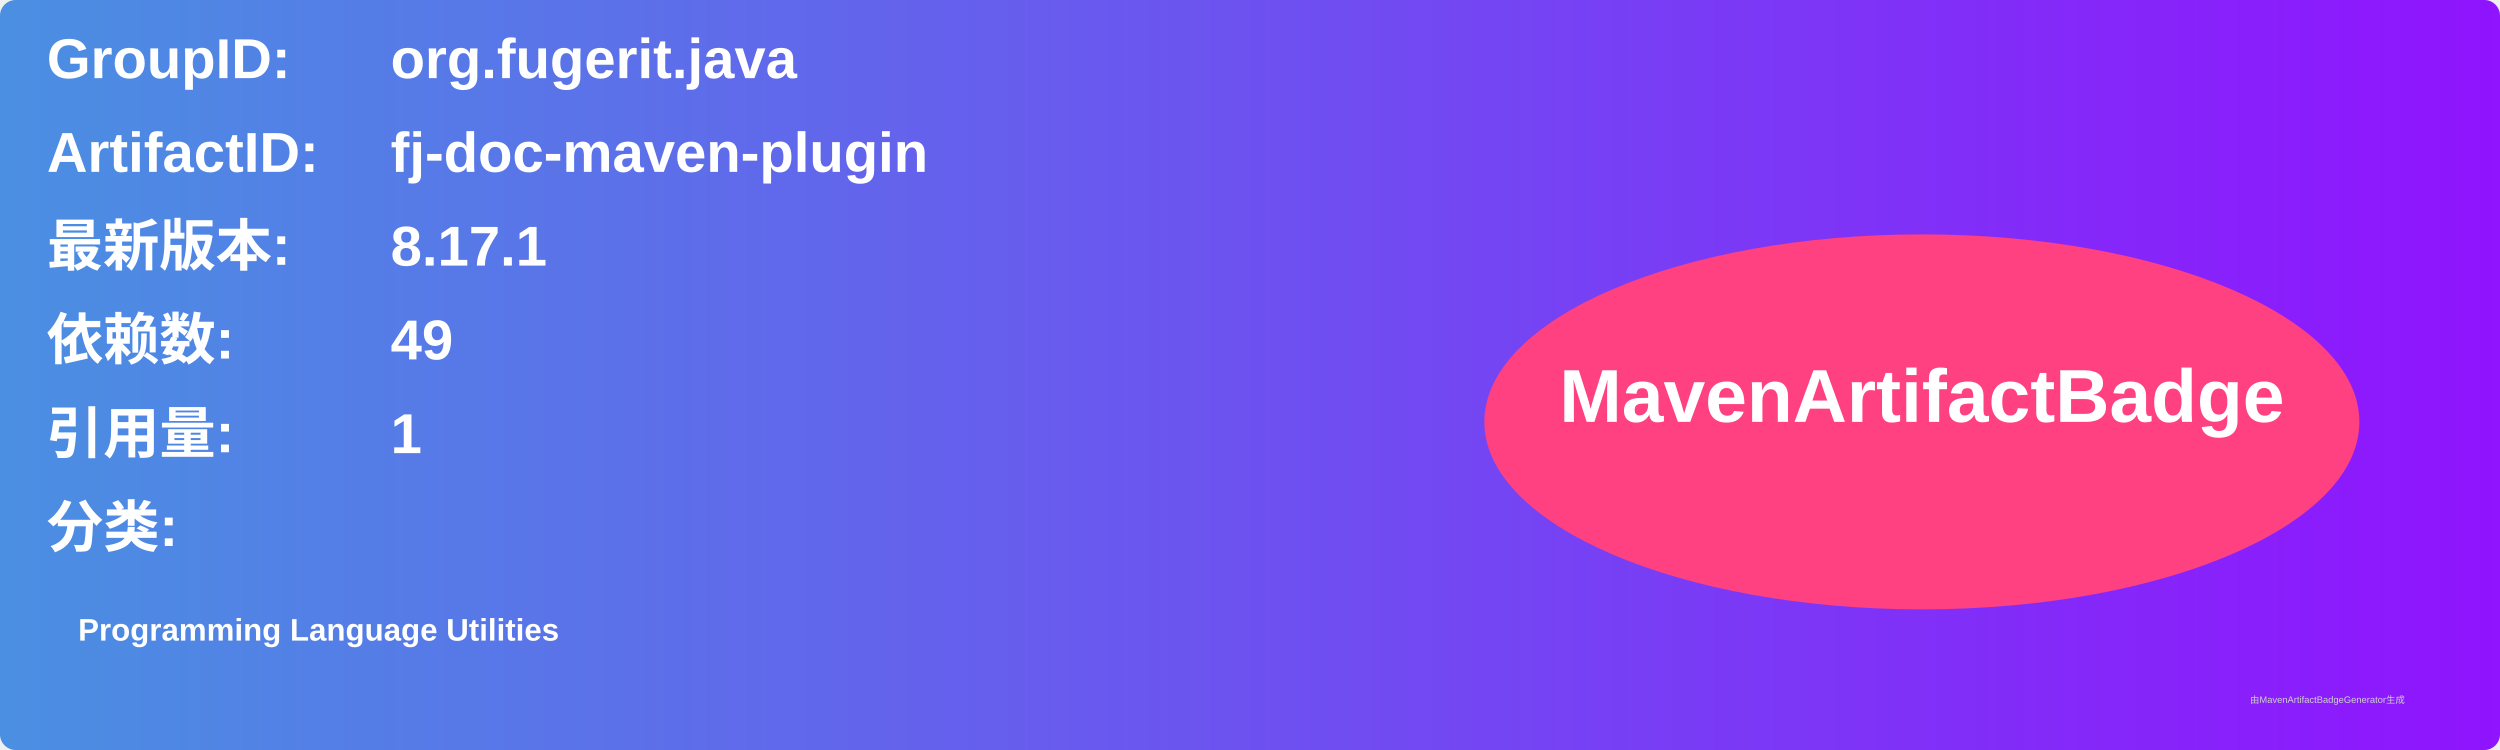
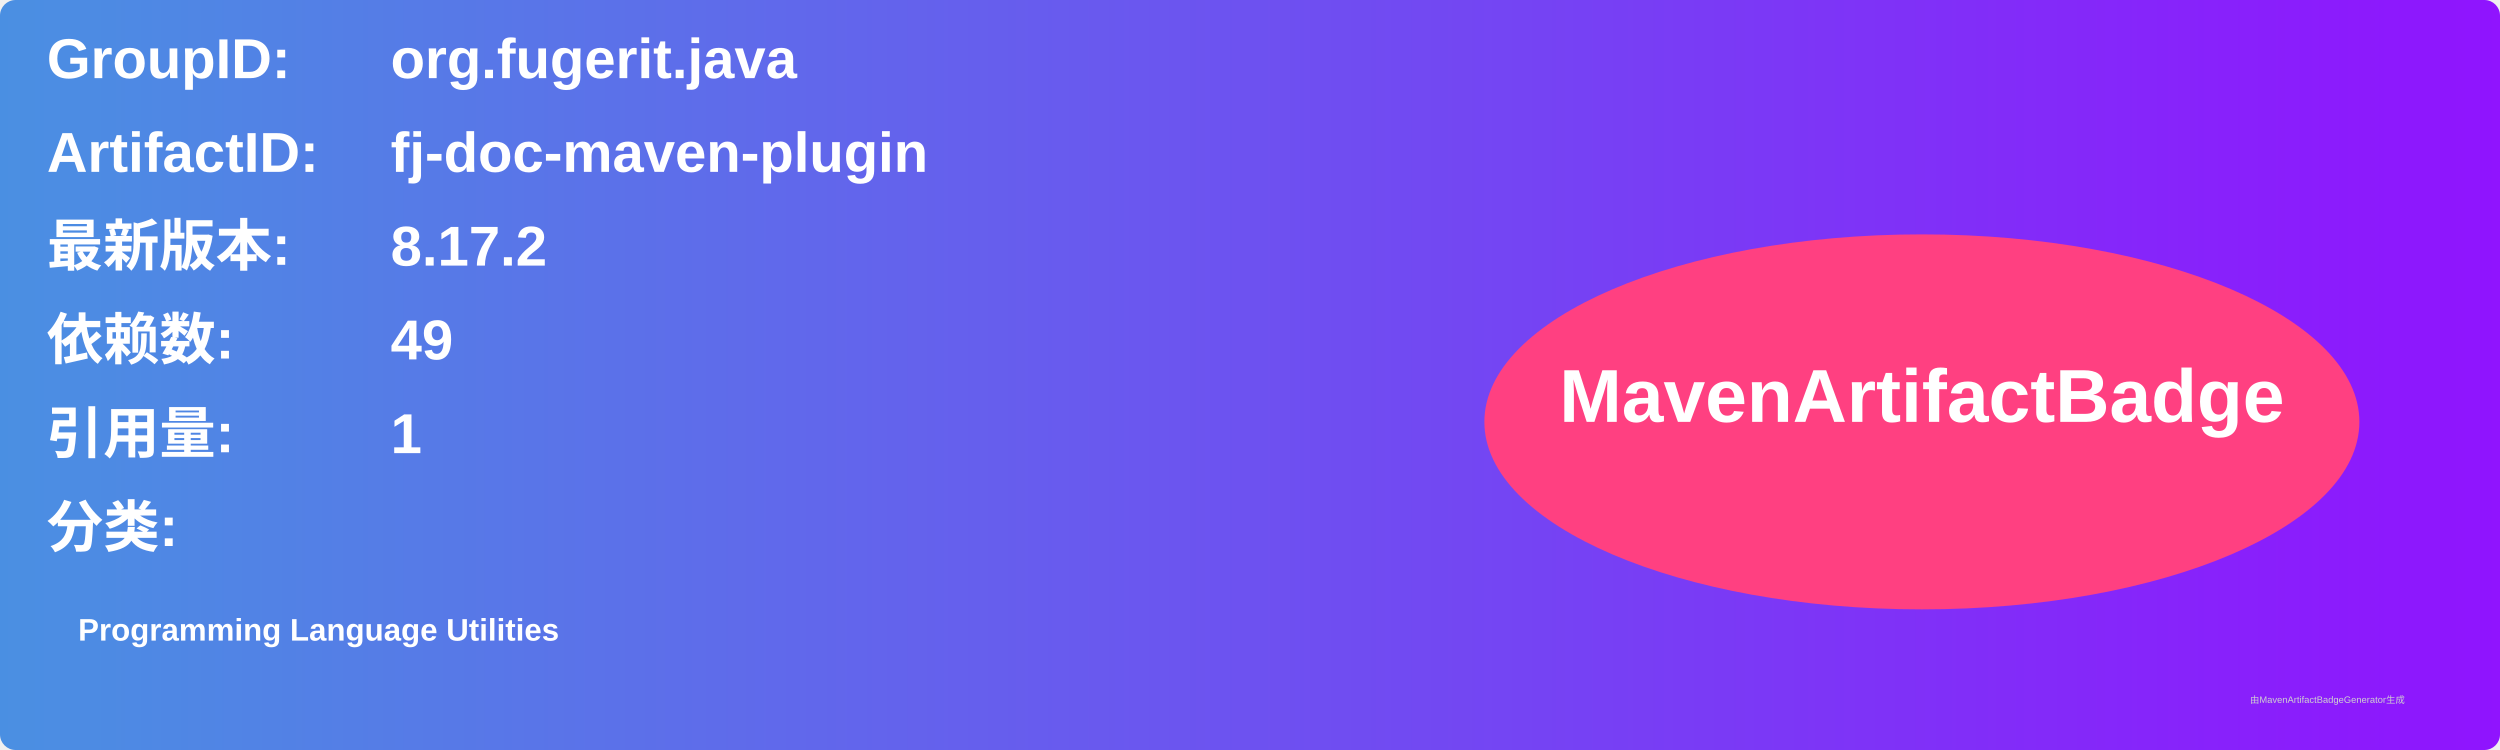
<svg xmlns="http://www.w3.org/2000/svg" width="800" height="240" viewBox="0 0 800 240">
  <linearGradient id="grad" x1="0%" y1="0%" x2="100%" y2="0%">
    <stop offset="0%" stop-color="#4a90e2" />
    <stop offset="100%" stop-color="#9013fe" />
  </linearGradient>
  <rect width="100%" height="100%" rx="5" ry="5" fill="url(#grad)" />
  <g transform="translate(15, 15)">
    <text x="0" y="10" font-family="Arial" font-size="18" fill="white" font-weight="bold" width="260">GroupID:</text>
    <text x="110" y="10" font-family="Arial" font-size="18" fill="white" font-weight="bold" width="460">org.fugerit.java</text>
    <text x="0" y="40" font-family="Arial" font-size="18" fill="white" font-weight="bold" width="260">ArtifactID:</text>
    <text x="110" y="40" font-family="Arial" font-size="18" fill="white" font-weight="bold" width="460">fj-doc-maven-plugin</text>
    <text x="0" y="70" font-family="Arial" font-size="18" fill="white" font-weight="bold">最新版本:</text>
    <text x="110" y="70" font-family="Arial" font-size="18" fill="white" font-weight="bold">
-       <tspan font-weight="bold">8.17.1</tspan>
+       <tspan font-weight="bold">8.17.2</tspan>
    </text>
    <text x="0" y="100" font-family="Arial" font-size="18" fill="white" font-weight="bold">依赖数: </text>
    <text x="110" y="100" font-family="Arial" font-size="18" fill="white">
      <tspan font-weight="bold">49</tspan>
    </text>
    <text x="0" y="130" font-family="Arial" font-size="18" fill="white" font-weight="bold">引用量: </text>
    <text x="110" y="130" font-family="Arial" font-size="18" fill="white">
      <tspan font-weight="bold">1</tspan>
    </text>
    <text x="0" y="160" font-family="Arial" font-size="18" fill="white" font-weight="bold">分类:</text>
    <text x="10" y="190" font-family="Arial" font-size="10" fill="white">
      <tspan font-weight="bold">Programming Language Utilities</tspan>
    </text>
    <ellipse cx="600" cy="120" rx="140" ry="60" fill="#ff4081" />
    <text x="600" y="120" text-anchor="middle" font-family="Arial" font-size="24" fill="white" font-weight="bold">MavenArtifactBadge</text>
  </g>
  <text x="720" y="225" font-family="Arial" font-size="3" fill="#d0d0d0">由MavenArtifactBadgeGenerator生成</text>
</svg>
